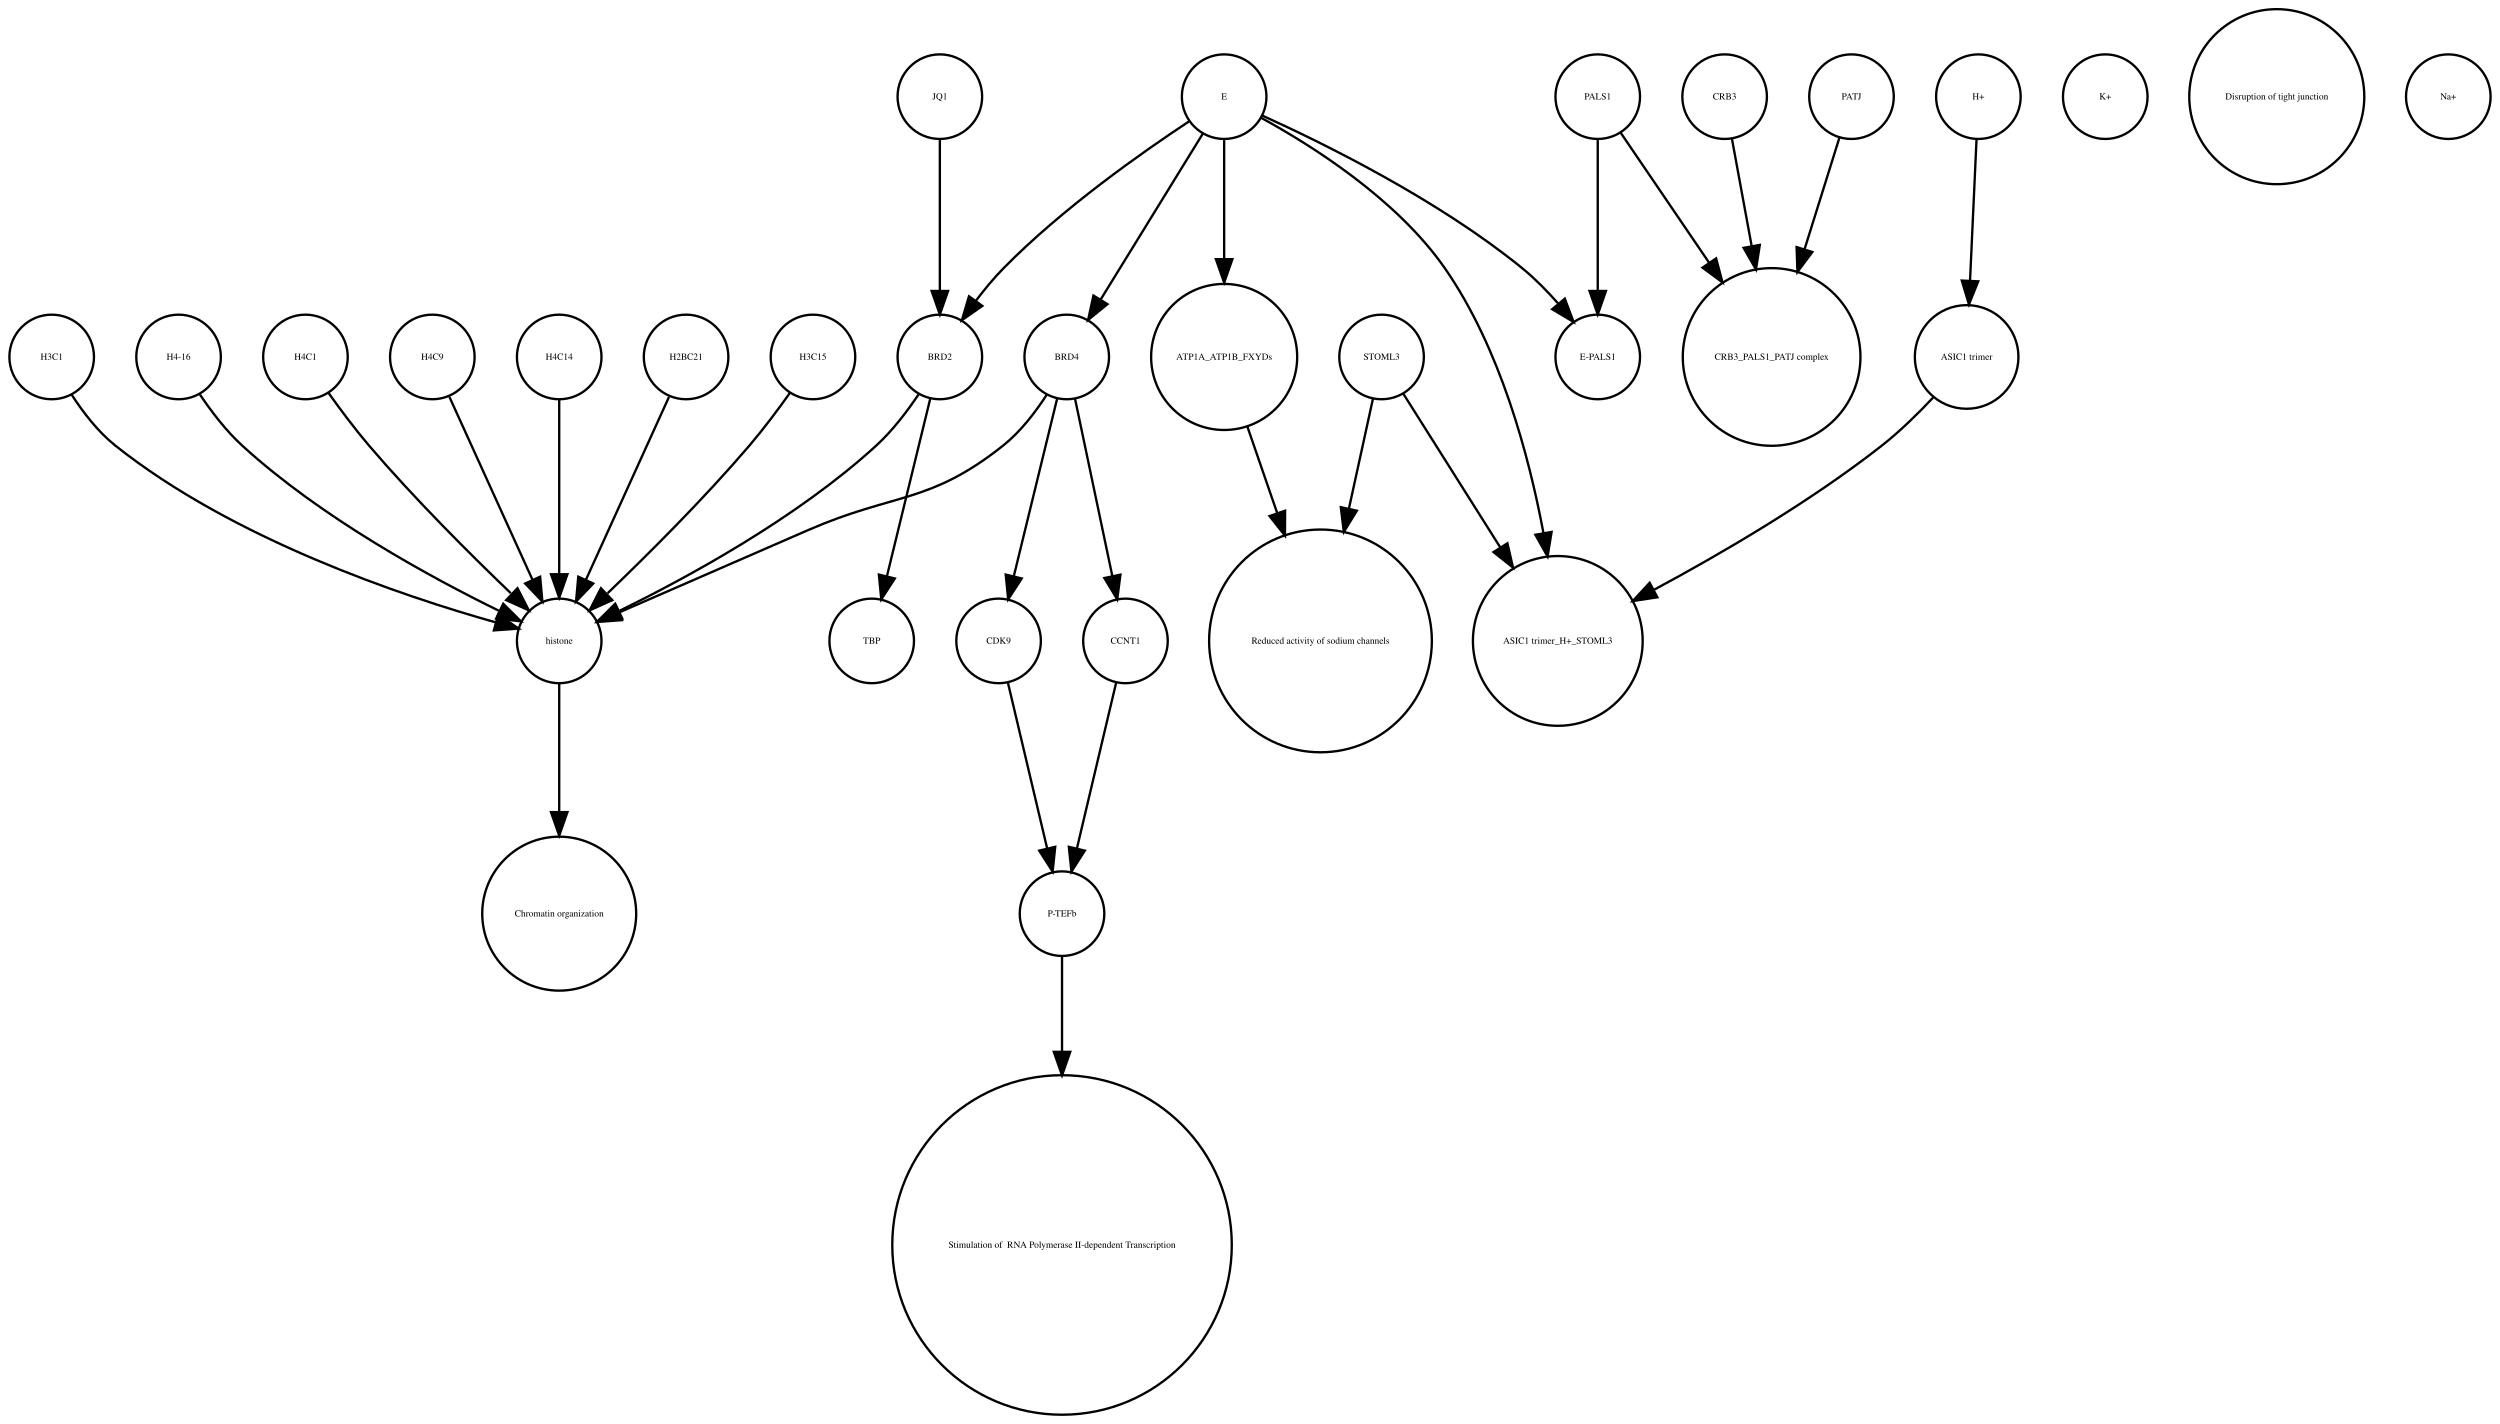
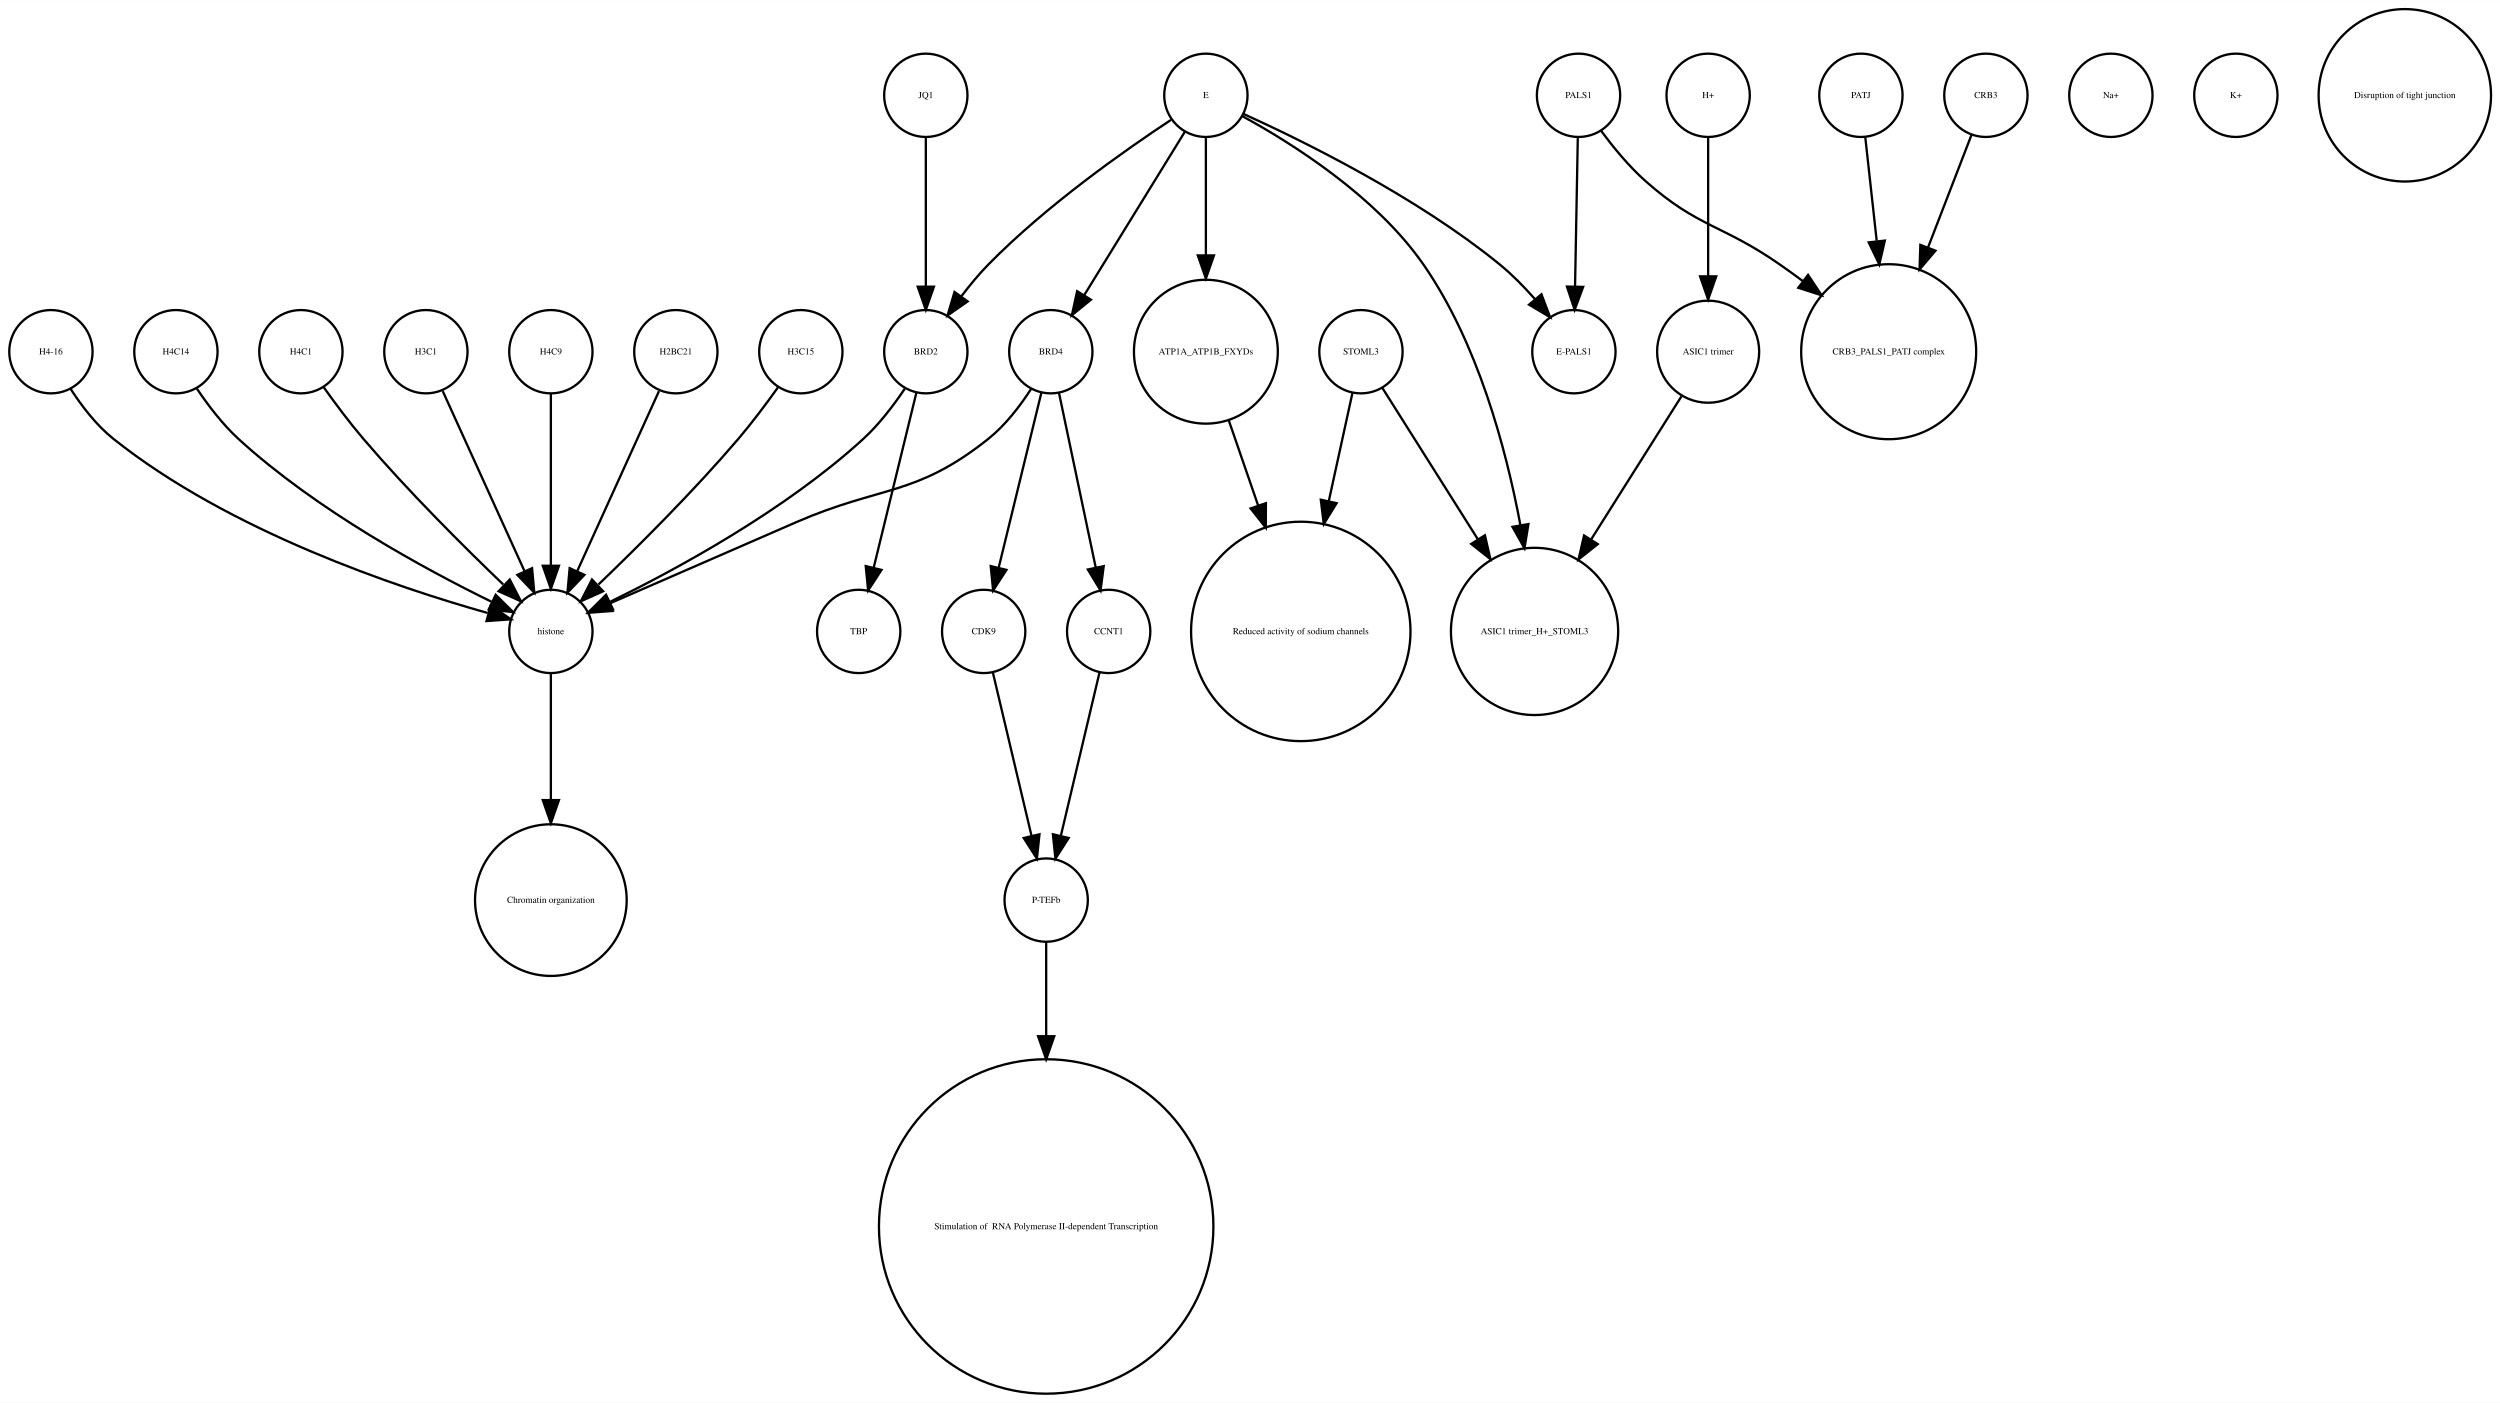
- <svg xmlns="http://www.w3.org/2000/svg" width="1064pt" height="606pt" viewBox="0.00 0.00 1064.00 605.96">
+ <svg xmlns="http://www.w3.org/2000/svg" width="1080pt" height="606pt" viewBox="0.00 0.00 1080.12 605.96">
  <g id="graph0" class="graph" transform="scale(1 1) rotate(0) translate(4 601.963)">
-     <polygon fill="white" stroke="none" points="-4,4 -4,-601.963 1060,-601.963 1060,4 -4,4" />
+     <polygon fill="white" stroke="none" points="-4,4 -4,-601.963 1076.12,-601.963 1076.12,4 -4,4" />
    <g id="node1" class="node">
-       <ellipse fill="none" stroke="black" cx="234" cy="-450.063" rx="18" ry="18" />
-       <text text-anchor="middle" x="234" y="-448.863" font-family="Times,serif" font-size="4.00">H4C14</text>
-     </g>
-     <g id="node8" class="node">
      <ellipse fill="none" stroke="black" cx="234" cy="-329.21" rx="18" ry="18" />
      <text text-anchor="middle" x="234" y="-328.01" font-family="Times,serif" font-size="4.00">histone</text>
    </g>
+     <g id="node22" class="node">
+       <ellipse fill="none" stroke="black" cx="234" cy="-213.13" rx="32.761" ry="32.761" />
+       <text text-anchor="middle" x="234" y="-211.93" font-family="Times,serif" font-size="4.00">Chromatin organization</text>
+     </g>
    <g id="edge1" class="edge">
+       <path fill="none" stroke="black" d="M234,-310.884C234,-296.474 234,-275.35 234,-256.514" />
+       <polygon fill="black" stroke="black" points="237.5,-256.342 234,-246.342 230.5,-256.342 237.5,-256.342" />
+     </g>
+     <g id="node2" class="node">
+       <ellipse fill="none" stroke="black" cx="421" cy="-329.21" rx="18" ry="18" />
+       <text text-anchor="middle" x="421" y="-328.01" font-family="Times,serif" font-size="4.00">CDK9</text>
+     </g>
+     <g id="node6" class="node">
+       <ellipse fill="none" stroke="black" cx="448" cy="-213.13" rx="18" ry="18" />
+       <text text-anchor="middle" x="448" y="-211.93" font-family="Times,serif" font-size="4.00">P-TEFb</text>
+     </g>
+     <g id="edge2" class="edge">
+       <path fill="none" stroke="black" d="M424.984,-311.377C429.371,-292.842 436.486,-262.781 441.645,-240.983" />
+       <polygon fill="black" stroke="black" points="445.102,-241.569 444,-231.032 438.291,-239.957 445.102,-241.569" />
+     </g>
+     <g id="node3" class="node">
+       <ellipse fill="none" stroke="black" cx="234" cy="-450.063" rx="18" ry="18" />
+       <text text-anchor="middle" x="234" y="-448.863" font-family="Times,serif" font-size="4.00">H4C9</text>
+     </g>
+     <g id="edge3" class="edge">
      <path fill="none" stroke="black" d="M234,-432.034C234,-412.64 234,-380.675 234,-357.731" />
      <polygon fill="black" stroke="black" points="237.5,-357.594 234,-347.594 230.5,-357.594 237.5,-357.594" />
    </g>
-     <g id="node2" class="node">
+     <g id="node4" class="node">
+       <ellipse fill="none" stroke="black" cx="800" cy="-560.839" rx="18" ry="18" />
+       <text text-anchor="middle" x="800" y="-559.639" font-family="Times,serif" font-size="4.00">PATJ</text>
+     </g>
+     <g id="node12" class="node">
+       <ellipse fill="none" stroke="black" cx="812" cy="-450.063" rx="37.807" ry="37.807" />
+       <text text-anchor="middle" x="812" y="-448.863" font-family="Times,serif" font-size="4.00">CRB3_PALS1_PATJ complex</text>
+     </g>
+     <g id="edge4" class="edge">
+       <path fill="none" stroke="black" d="M801.875,-542.843C803.205,-530.785 805.06,-513.975 806.819,-498.031" />
+       <polygon fill="black" stroke="black" points="810.336,-498.062 807.954,-487.738 803.379,-497.294 810.336,-498.062" />
+     </g>
+     <g id="node5" class="node">
+       <ellipse fill="none" stroke="black" cx="517" cy="-450.063" rx="31.08" ry="31.08" />
+       <text text-anchor="middle" x="517" y="-448.863" font-family="Times,serif" font-size="4.00">ATP1A_ATP1B_FXYDs</text>
+     </g>
+     <g id="node10" class="node">
+       <ellipse fill="none" stroke="black" cx="558" cy="-329.21" rx="47.4" ry="47.4" />
+       <text text-anchor="middle" x="558" y="-328.01" font-family="Times,serif" font-size="4.00">Reduced activity of sodium channels</text>
+     </g>
+     <g id="edge5" class="edge">
+       <path fill="none" stroke="black" d="M526.925,-420.292C530.74,-409.233 535.227,-396.224 539.588,-383.584" />
+       <polygon fill="black" stroke="black" points="542.932,-384.623 542.884,-374.029 536.314,-382.341 542.932,-384.623" />
+     </g>
+     <g id="node9" class="node">
+       <ellipse fill="none" stroke="black" cx="448" cy="-72.125" rx="72.25" ry="72.25" />
+       <text text-anchor="middle" x="448" y="-70.925" font-family="Times,serif" font-size="4.00"> Stimulation of  RNA Polymerase II-dependent Transcription </text>
+     </g>
+     <g id="edge6" class="edge">
+       <path fill="none" stroke="black" d="M448,-195.085C448,-184.44 448,-169.87 448,-154.501" />
+       <polygon fill="black" stroke="black" points="451.5,-154.32 448,-144.32 444.5,-154.32 451.5,-154.32" />
+     </g>
+     <g id="node7" class="node">
+       <ellipse fill="none" stroke="black" cx="450" cy="-450.063" rx="18" ry="18" />
+       <text text-anchor="middle" x="450" y="-448.863" font-family="Times,serif" font-size="4.00">BRD4</text>
+     </g>
+     <g id="edge7" class="edge">
+       <path fill="none" stroke="black" d="M441.517,-434.023C436.815,-426.741 430.419,-418.318 423,-412.409 391.547,-387.359 376.875,-392.442 340,-376.409 312.505,-364.455 281.014,-350.725 259.548,-341.36" />
+       <polygon fill="black" stroke="black" points="260.724,-338.055 250.159,-337.263 257.924,-344.47 260.724,-338.055" />
+     </g>
+     <g id="edge8" class="edge">
+       <path fill="none" stroke="black" d="M445.907,-432.286C441.114,-412.643 433.114,-379.859 427.477,-356.754" />
+       <polygon fill="black" stroke="black" points="430.843,-355.787 425.073,-346.901 424.043,-357.446 430.843,-355.787" />
+     </g>
+     <g id="node20" class="node">
+       <ellipse fill="none" stroke="black" cx="475" cy="-329.21" rx="18" ry="18" />
+       <text text-anchor="middle" x="475" y="-328.01" font-family="Times,serif" font-size="4.00">CCNT1</text>
+     </g>
+     <g id="edge9" class="edge">
+       <path fill="none" stroke="black" d="M453.529,-432.286C457.661,-412.643 464.557,-379.859 469.417,-356.754" />
+       <polygon fill="black" stroke="black" points="472.856,-357.408 471.489,-346.901 466.006,-355.967 472.856,-357.408" />
+     </g>
+     <g id="node8" class="node">
+       <ellipse fill="none" stroke="black" cx="288" cy="-450.063" rx="18" ry="18" />
+       <text text-anchor="middle" x="288" y="-448.863" font-family="Times,serif" font-size="4.00">H2BC21</text>
+     </g>
+     <g id="edge10" class="edge">
+       <path fill="none" stroke="black" d="M280.717,-433.034C271.649,-413.075 256.056,-378.754 245.399,-355.299" />
+       <polygon fill="black" stroke="black" points="248.49,-353.642 241.167,-345.985 242.117,-356.537 248.49,-353.642" />
+     </g>
+     <g id="node11" class="node">
+       <ellipse fill="none" stroke="black" cx="908" cy="-560.839" rx="18" ry="18" />
+       <text text-anchor="middle" x="908" y="-559.639" font-family="Times,serif" font-size="4.00">Na+</text>
+     </g>
+     <g id="node13" class="node">
+       <ellipse fill="none" stroke="black" cx="342" cy="-450.063" rx="18" ry="18" />
+       <text text-anchor="middle" x="342" y="-448.863" font-family="Times,serif" font-size="4.00">H3C15</text>
+     </g>
+     <g id="edge11" class="edge">
+       <path fill="none" stroke="black" d="M332.199,-434.777C327.264,-427.845 321.054,-419.504 315,-412.409 295.664,-389.752 271.468,-365.688 254.578,-349.492" />
+       <polygon fill="black" stroke="black" points="256.585,-346.571 246.927,-342.215 251.76,-351.643 256.585,-346.571" />
+     </g>
+     <g id="node14" class="node">
+       <ellipse fill="none" stroke="black" cx="734" cy="-560.839" rx="18" ry="18" />
+       <text text-anchor="middle" x="734" y="-559.639" font-family="Times,serif" font-size="4.00">H+</text>
+     </g>
+     <g id="node28" class="node">
+       <ellipse fill="none" stroke="black" cx="734" cy="-450.063" rx="22.05" ry="22.05" />
+       <text text-anchor="middle" x="734" y="-448.863" font-family="Times,serif" font-size="4.00">ASIC1 trimer</text>
+     </g>
+     <g id="edge12" class="edge">
+       <path fill="none" stroke="black" d="M734,-542.363C734,-526.35 734,-502.256 734,-482.839" />
+       <polygon fill="black" stroke="black" points="737.5,-482.615 734,-472.615 730.5,-482.615 737.5,-482.615" />
+     </g>
+     <g id="node15" class="node">
+       <ellipse fill="none" stroke="black" cx="678" cy="-560.839" rx="18" ry="18" />
+       <text text-anchor="middle" x="678" y="-559.639" font-family="Times,serif" font-size="4.00">PALS1</text>
+     </g>
+     <g id="edge13" class="edge">
+       <path fill="none" stroke="black" d="M687.741,-545.505C692.952,-538.453 699.776,-530.116 707,-523.716 729.711,-503.599 740.113,-505.07 765,-487.716 768.249,-485.451 771.578,-483.043 774.889,-480.586" />
+       <polygon fill="black" stroke="black" points="777.163,-483.255 783.03,-474.432 772.942,-477.671 777.163,-483.255" />
+     </g>
+     <g id="node30" class="node">
      <ellipse fill="none" stroke="black" cx="676" cy="-450.063" rx="18" ry="18" />
      <text text-anchor="middle" x="676" y="-448.863" font-family="Times,serif" font-size="4.00">E-PALS1</text>
    </g>
-     <g id="node3" class="node">
-       <ellipse fill="none" stroke="black" cx="892" cy="-560.839" rx="18" ry="18" />
-       <text text-anchor="middle" x="892" y="-559.639" font-family="Times,serif" font-size="4.00">K+</text>
-     </g>
-     <g id="node4" class="node">
-       <ellipse fill="none" stroke="black" cx="517" cy="-450.063" rx="31.08" ry="31.08" />
-       <text text-anchor="middle" x="517" y="-448.863" font-family="Times,serif" font-size="4.00">ATP1A_ATP1B_FXYDs</text>
-     </g>
-     <g id="node22" class="node">
-       <ellipse fill="none" stroke="black" cx="558" cy="-329.21" rx="47.4" ry="47.4" />
-       <text text-anchor="middle" x="558" y="-328.01" font-family="Times,serif" font-size="4.00">Reduced activity of sodium channels</text>
-     </g>
-     <g id="edge2" class="edge">
-       <path fill="none" stroke="black" d="M526.925,-420.292C530.74,-409.233 535.227,-396.224 539.588,-383.584" />
-       <polygon fill="black" stroke="black" points="542.932,-384.623 542.884,-374.029 536.314,-382.341 542.932,-384.623" />
-     </g>
-     <g id="node5" class="node">
-       <ellipse fill="none" stroke="black" cx="965" cy="-560.839" rx="37.247" ry="37.247" />
-       <text text-anchor="middle" x="965" y="-559.639" font-family="Times,serif" font-size="4.00">Disruption of tight junction</text>
-     </g>
-     <g id="node6" class="node">
+     <g id="edge14" class="edge">
+       <path fill="none" stroke="black" d="M677.679,-542.363C677.36,-525.054 676.869,-498.303 676.499,-478.224" />
+       <polygon fill="black" stroke="black" points="679.997,-478.072 676.314,-468.138 672.998,-478.2 679.997,-478.072" />
+     </g>
+     <g id="node16" class="node">
+       <ellipse fill="none" stroke="black" cx="18" cy="-450.063" rx="18" ry="18" />
+       <text text-anchor="middle" x="18" y="-448.863" font-family="Times,serif" font-size="4.00">H4-16</text>
+     </g>
+     <g id="edge15" class="edge">
+       <path fill="none" stroke="black" d="M26.485,-434.026C31.188,-426.745 37.584,-418.322 45,-412.409 95.124,-372.447 167.656,-348.16 206.684,-337.181" />
+       <polygon fill="black" stroke="black" points="208.03,-340.442 216.757,-334.435 206.189,-333.688 208.03,-340.442" />
+     </g>
+     <g id="node17" class="node">
+       <ellipse fill="none" stroke="black" cx="72" cy="-450.063" rx="18" ry="18" />
+       <text text-anchor="middle" x="72" y="-448.863" font-family="Times,serif" font-size="4.00">H4C14</text>
+     </g>
+     <g id="edge16" class="edge">
+       <path fill="none" stroke="black" d="M81.083,-434.084C85.848,-426.987 92.122,-418.708 99,-412.409 132.672,-381.576 179.601,-356.1 208.331,-342.042" />
+       <polygon fill="black" stroke="black" points="210.18,-345.037 217.682,-337.555 207.152,-338.725 210.18,-345.037" />
+     </g>
+     <g id="node18" class="node">
+       <ellipse fill="none" stroke="black" cx="659" cy="-329.21" rx="36.125" ry="36.125" />
+       <text text-anchor="middle" x="659" y="-328.01" font-family="Times,serif" font-size="4.00">ASIC1 trimer_H+_STOML3</text>
+     </g>
+     <g id="node19" class="node">
+       <ellipse fill="none" stroke="black" cx="962" cy="-560.839" rx="18" ry="18" />
+       <text text-anchor="middle" x="962" y="-559.639" font-family="Times,serif" font-size="4.00">K+</text>
+     </g>
+     <g id="edge17" class="edge">
+       <path fill="none" stroke="black" d="M471.016,-311.377C466.629,-292.842 459.514,-262.781 454.355,-240.983" />
+       <polygon fill="black" stroke="black" points="457.709,-239.957 452,-231.032 450.898,-241.569 457.709,-239.957" />
+     </g>
+     <g id="node21" class="node">
+       <ellipse fill="none" stroke="black" cx="126" cy="-450.063" rx="18" ry="18" />
+       <text text-anchor="middle" x="126" y="-448.863" font-family="Times,serif" font-size="4.00">H4C1</text>
+     </g>
+     <g id="edge18" class="edge">
+       <path fill="none" stroke="black" d="M135.801,-434.777C140.736,-427.845 146.946,-419.504 153,-412.409 172.336,-389.752 196.532,-365.688 213.422,-349.492" />
+       <polygon fill="black" stroke="black" points="216.24,-351.643 221.073,-342.215 211.415,-346.571 216.24,-351.643" />
+     </g>
+     <g id="node23" class="node">
+       <ellipse fill="none" stroke="black" cx="180" cy="-450.063" rx="18" ry="18" />
+       <text text-anchor="middle" x="180" y="-448.863" font-family="Times,serif" font-size="4.00">H3C1</text>
+     </g>
+     <g id="edge19" class="edge">
+       <path fill="none" stroke="black" d="M187.283,-433.034C196.351,-413.075 211.944,-378.754 222.601,-355.299" />
+       <polygon fill="black" stroke="black" points="225.883,-356.537 226.833,-345.985 219.51,-353.642 225.883,-356.537" />
+     </g>
+     <g id="node24" class="node">
+       <ellipse fill="none" stroke="black" cx="396" cy="-450.063" rx="18" ry="18" />
+       <text text-anchor="middle" x="396" y="-448.863" font-family="Times,serif" font-size="4.00">BRD2</text>
+     </g>
+     <g id="edge20" class="edge">
+       <path fill="none" stroke="black" d="M386.917,-434.084C382.152,-426.987 375.878,-418.708 369,-412.409 335.328,-381.576 288.399,-356.1 259.669,-342.042" />
+       <polygon fill="black" stroke="black" points="260.848,-338.725 250.318,-337.555 257.82,-345.037 260.848,-338.725" />
+     </g>
+     <g id="node26" class="node">
+       <ellipse fill="none" stroke="black" cx="367" cy="-329.21" rx="18" ry="18" />
+       <text text-anchor="middle" x="367" y="-328.01" font-family="Times,serif" font-size="4.00">TBP</text>
+     </g>
+     <g id="edge21" class="edge">
+       <path fill="none" stroke="black" d="M391.907,-432.286C387.114,-412.643 379.114,-379.859 373.477,-356.754" />
+       <polygon fill="black" stroke="black" points="376.843,-355.787 371.073,-346.901 370.043,-357.446 376.843,-355.787" />
+     </g>
+     <g id="node25" class="node">
+       <ellipse fill="none" stroke="black" cx="1035" cy="-560.839" rx="37.247" ry="37.247" />
+       <text text-anchor="middle" x="1035" y="-559.639" font-family="Times,serif" font-size="4.00">Disruption of tight junction</text>
+     </g>
+     <g id="node27" class="node">
+       <ellipse fill="none" stroke="black" cx="396" cy="-560.839" rx="18" ry="18" />
+       <text text-anchor="middle" x="396" y="-559.639" font-family="Times,serif" font-size="4.00">JQ1</text>
+     </g>
+     <g id="edge22" class="edge">
+       <path fill="none" stroke="black" d="M396,-542.363C396,-525.054 396,-498.303 396,-478.224" />
+       <polygon fill="black" stroke="black" points="399.5,-478.138 396,-468.138 392.5,-478.138 399.5,-478.138" />
+     </g>
+     <g id="edge23" class="edge">
+       <path fill="none" stroke="black" d="M722.446,-430.753C712.091,-414.344 696.56,-389.731 683.456,-368.965" />
+       <polygon fill="black" stroke="black" points="686.307,-366.925 678.01,-360.336 680.387,-370.661 686.307,-366.925" />
+     </g>
+     <g id="node29" class="node">
      <ellipse fill="none" stroke="black" cx="584" cy="-450.063" rx="18" ry="18" />
      <text text-anchor="middle" x="584" y="-448.863" font-family="Times,serif" font-size="4.00">STOML3</text>
    </g>
-     <g id="node9" class="node">
-       <ellipse fill="none" stroke="black" cx="659" cy="-329.21" rx="36.125" ry="36.125" />
-       <text text-anchor="middle" x="659" y="-328.01" font-family="Times,serif" font-size="4.00">ASIC1 trimer_H+_STOML3</text>
-     </g>
-     <g id="edge4" class="edge">
+     <g id="edge24" class="edge">
+       <path fill="none" stroke="black" d="M580.33,-432.286C577.639,-419.984 573.82,-402.526 570.1,-385.521" />
+       <polygon fill="black" stroke="black" points="573.486,-384.624 567.93,-375.603 566.648,-386.12 573.486,-384.624" />
+     </g>
+     <g id="edge25" class="edge">
      <path fill="none" stroke="black" d="M593.196,-434.489C603.418,-418.291 620.346,-391.464 634.473,-369.077" />
      <polygon fill="black" stroke="black" points="637.552,-370.757 639.929,-360.432 631.632,-367.021 637.552,-370.757" />
    </g>
-     <g id="edge3" class="edge">
-       <path fill="none" stroke="black" d="M580.33,-432.286C577.639,-419.984 573.82,-402.526 570.1,-385.521" />
-       <polygon fill="black" stroke="black" points="573.486,-384.624 567.93,-375.603 566.648,-386.12 573.486,-384.624" />
-     </g>
-     <g id="node7" class="node">
-       <ellipse fill="none" stroke="black" cx="833" cy="-450.063" rx="22.05" ry="22.05" />
-       <text text-anchor="middle" x="833" y="-448.863" font-family="Times,serif" font-size="4.00">ASIC1 trimer</text>
-     </g>
-     <g id="edge5" class="edge">
-       <path fill="none" stroke="black" d="M818.757,-432.809C812.448,-426.089 804.716,-418.47 797,-412.409 766.426,-388.395 728.226,-366.159 699.773,-350.886" />
-       <polygon fill="black" stroke="black" points="701.374,-347.773 690.899,-346.178 698.093,-353.957 701.374,-347.773" />
-     </g>
-     <g id="node30" class="node">
-       <ellipse fill="none" stroke="black" cx="234" cy="-213.13" rx="32.761" ry="32.761" />
-       <text text-anchor="middle" x="234" y="-211.93" font-family="Times,serif" font-size="4.00">Chromatin organization</text>
-     </g>
-     <g id="edge6" class="edge">
-       <path fill="none" stroke="black" d="M234,-310.884C234,-296.474 234,-275.35 234,-256.514" />
-       <polygon fill="black" stroke="black" points="237.5,-256.342 234,-246.342 230.5,-256.342 237.5,-256.342" />
-     </g>
-     <g id="node10" class="node">
-       <ellipse fill="none" stroke="black" cx="288" cy="-450.063" rx="18" ry="18" />
-       <text text-anchor="middle" x="288" y="-448.863" font-family="Times,serif" font-size="4.00">H2BC21</text>
-     </g>
-     <g id="edge7" class="edge">
-       <path fill="none" stroke="black" d="M280.717,-433.034C271.649,-413.075 256.056,-378.754 245.399,-355.299" />
-       <polygon fill="black" stroke="black" points="248.49,-353.642 241.167,-345.985 242.117,-356.537 248.49,-353.642" />
-     </g>
-     <g id="node11" class="node">
-       <ellipse fill="none" stroke="black" cx="750" cy="-450.063" rx="37.807" ry="37.807" />
-       <text text-anchor="middle" x="750" y="-448.863" font-family="Times,serif" font-size="4.00">CRB3_PALS1_PATJ complex</text>
-     </g>
-     <g id="node12" class="node">
-       <ellipse fill="none" stroke="black" cx="838" cy="-560.839" rx="18" ry="18" />
-       <text text-anchor="middle" x="838" y="-559.639" font-family="Times,serif" font-size="4.00">H+</text>
-     </g>
-     <g id="edge8" class="edge">
-       <path fill="none" stroke="black" d="M837.219,-542.843C836.478,-526.736 835.348,-502.15 834.444,-482.477" />
-       <polygon fill="black" stroke="black" points="837.937,-482.253 833.982,-472.424 830.945,-482.574 837.937,-482.253" />
-     </g>
-     <g id="node13" class="node">
-       <ellipse fill="none" stroke="black" cx="396" cy="-560.839" rx="18" ry="18" />
-       <text text-anchor="middle" x="396" y="-559.639" font-family="Times,serif" font-size="4.00">JQ1</text>
-     </g>
-     <g id="node26" class="node">
-       <ellipse fill="none" stroke="black" cx="396" cy="-450.063" rx="18" ry="18" />
-       <text text-anchor="middle" x="396" y="-448.863" font-family="Times,serif" font-size="4.00">BRD2</text>
-     </g>
-     <g id="edge9" class="edge">
-       <path fill="none" stroke="black" d="M396,-542.363C396,-525.054 396,-498.303 396,-478.224" />
-       <polygon fill="black" stroke="black" points="399.5,-478.138 396,-468.138 392.5,-478.138 399.5,-478.138" />
-     </g>
-     <g id="node14" class="node">
-       <ellipse fill="none" stroke="black" cx="448" cy="-72.125" rx="72.25" ry="72.25" />
-       <text text-anchor="middle" x="448" y="-70.925" font-family="Times,serif" font-size="4.00"> Stimulation of  RNA Polymerase II-dependent Transcription </text>
-     </g>
-     <g id="node15" class="node">
-       <ellipse fill="none" stroke="black" cx="342" cy="-450.063" rx="18" ry="18" />
-       <text text-anchor="middle" x="342" y="-448.863" font-family="Times,serif" font-size="4.00">H3C15</text>
-     </g>
-     <g id="edge10" class="edge">
-       <path fill="none" stroke="black" d="M332.199,-434.777C327.264,-427.845 321.054,-419.504 315,-412.409 295.664,-389.752 271.468,-365.688 254.578,-349.492" />
-       <polygon fill="black" stroke="black" points="256.585,-346.571 246.927,-342.215 251.76,-351.643 256.585,-346.571" />
-     </g>
-     <g id="node16" class="node">
-       <ellipse fill="none" stroke="black" cx="18" cy="-450.063" rx="18" ry="18" />
-       <text text-anchor="middle" x="18" y="-448.863" font-family="Times,serif" font-size="4.00">H3C1</text>
-     </g>
-     <g id="edge11" class="edge">
-       <path fill="none" stroke="black" d="M26.485,-434.026C31.188,-426.745 37.584,-418.322 45,-412.409 95.124,-372.447 167.656,-348.16 206.684,-337.181" />
-       <polygon fill="black" stroke="black" points="208.03,-340.442 216.757,-334.435 206.189,-333.688 208.03,-340.442" />
-     </g>
-     <g id="node17" class="node">
-       <ellipse fill="none" stroke="black" cx="475" cy="-329.21" rx="18" ry="18" />
-       <text text-anchor="middle" x="475" y="-328.01" font-family="Times,serif" font-size="4.00">CCNT1</text>
-     </g>
-     <g id="node29" class="node">
-       <ellipse fill="none" stroke="black" cx="448" cy="-213.13" rx="18" ry="18" />
-       <text text-anchor="middle" x="448" y="-211.93" font-family="Times,serif" font-size="4.00">P-TEFb</text>
-     </g>
-     <g id="edge12" class="edge">
-       <path fill="none" stroke="black" d="M471.016,-311.377C466.629,-292.842 459.514,-262.781 454.355,-240.983" />
-       <polygon fill="black" stroke="black" points="457.709,-239.957 452,-231.032 450.898,-241.569 457.709,-239.957" />
-     </g>
-     <g id="node18" class="node">
-       <ellipse fill="none" stroke="black" cx="180" cy="-450.063" rx="18" ry="18" />
-       <text text-anchor="middle" x="180" y="-448.863" font-family="Times,serif" font-size="4.00">H4C9</text>
-     </g>
-     <g id="edge13" class="edge">
-       <path fill="none" stroke="black" d="M187.283,-433.034C196.351,-413.075 211.944,-378.754 222.601,-355.299" />
-       <polygon fill="black" stroke="black" points="225.883,-356.537 226.833,-345.985 219.51,-353.642 225.883,-356.537" />
-     </g>
-     <g id="node19" class="node">
+     <g id="node31" class="node">
+       <ellipse fill="none" stroke="black" cx="854" cy="-560.839" rx="18" ry="18" />
+       <text text-anchor="middle" x="854" y="-559.639" font-family="Times,serif" font-size="4.00">CRB3</text>
+     </g>
+     <g id="edge26" class="edge">
+       <path fill="none" stroke="black" d="M847.803,-543.789C842.835,-530.924 835.62,-512.237 828.966,-495.004" />
+       <polygon fill="black" stroke="black" points="832.212,-493.693 825.345,-485.625 825.682,-496.215 832.212,-493.693" />
+     </g>
+     <g id="node32" class="node">
      <ellipse fill="none" stroke="black" cx="517" cy="-560.839" rx="18" ry="18" />
      <text text-anchor="middle" x="517" y="-559.639" font-family="Times,serif" font-size="4.00">E</text>
    </g>
-     <g id="edge18" class="edge">
+     <g id="edge28" class="edge">
+       <path fill="none" stroke="black" d="M517,-542.363C517,-528.707 517,-509.175 517,-491.678" />
+       <polygon fill="black" stroke="black" points="520.5,-491.671 517,-481.671 513.5,-491.671 520.5,-491.671" />
+     </g>
+     <g id="edge31" class="edge">
+       <path fill="none" stroke="black" d="M507.964,-545.169C496.775,-527.004 477.58,-495.84 464.364,-474.383" />
+       <polygon fill="black" stroke="black" points="467.331,-472.527 459.107,-465.848 461.371,-476.198 467.331,-472.527" />
+     </g>
+     <g id="edge27" class="edge">
+       <path fill="none" stroke="black" d="M532.76,-551.829C553.681,-540.402 590.377,-517.471 611,-487.716 634.391,-453.968 646.644,-408.504 652.895,-375.097" />
+       <polygon fill="black" stroke="black" points="656.36,-375.598 654.647,-365.143 649.466,-374.384 656.36,-375.598" />
+     </g>
+     <g id="edge30" class="edge">
+       <path fill="none" stroke="black" d="M501.958,-550.246C482.479,-537.406 448.059,-513.271 423,-487.716 418.919,-483.555 414.948,-478.749 411.363,-474.015" />
+       <polygon fill="black" stroke="black" points="414.075,-471.791 405.386,-465.728 408.397,-475.886 414.075,-471.791" />
+     </g>
+     <g id="edge29" class="edge">
      <path fill="none" stroke="black" d="M533.324,-552.75C558.605,-541.309 608.059,-517.065 644,-487.716 649.324,-483.369 654.497,-478.081 659.077,-472.891" />
      <polygon fill="black" stroke="black" points="661.98,-474.876 665.721,-464.964 656.615,-470.379 661.98,-474.876" />
    </g>
-     <g id="edge17" class="edge">
-       <path fill="none" stroke="black" d="M517,-542.363C517,-528.707 517,-509.175 517,-491.678" />
-       <polygon fill="black" stroke="black" points="520.5,-491.671 517,-481.671 513.5,-491.671 520.5,-491.671" />
-     </g>
-     <g id="edge14" class="edge">
-       <path fill="none" stroke="black" d="M532.76,-551.829C553.681,-540.402 590.377,-517.471 611,-487.716 634.391,-453.968 646.644,-408.504 652.895,-375.097" />
-       <polygon fill="black" stroke="black" points="656.36,-375.598 654.647,-365.143 649.466,-374.384 656.36,-375.598" />
-     </g>
-     <g id="edge16" class="edge">
-       <path fill="none" stroke="black" d="M501.958,-550.246C482.479,-537.406 448.059,-513.271 423,-487.716 418.919,-483.555 414.948,-478.749 411.363,-474.015" />
-       <polygon fill="black" stroke="black" points="414.075,-471.791 405.386,-465.728 408.397,-475.886 414.075,-471.791" />
-     </g>
-     <g id="node31" class="node">
-       <ellipse fill="none" stroke="black" cx="450" cy="-450.063" rx="18" ry="18" />
-       <text text-anchor="middle" x="450" y="-448.863" font-family="Times,serif" font-size="4.00">BRD4</text>
-     </g>
-     <g id="edge15" class="edge">
-       <path fill="none" stroke="black" d="M507.964,-545.169C496.775,-527.004 477.58,-495.84 464.364,-474.383" />
-       <polygon fill="black" stroke="black" points="467.331,-472.527 459.107,-465.848 461.371,-476.198 467.331,-472.527" />
-     </g>
-     <g id="node20" class="node">
-       <ellipse fill="none" stroke="black" cx="421" cy="-329.21" rx="18" ry="18" />
-       <text text-anchor="middle" x="421" y="-328.01" font-family="Times,serif" font-size="4.00">CDK9</text>
-     </g>
-     <g id="edge19" class="edge">
-       <path fill="none" stroke="black" d="M424.984,-311.377C429.371,-292.842 436.486,-262.781 441.645,-240.983" />
-       <polygon fill="black" stroke="black" points="445.102,-241.569 444,-231.032 438.291,-239.957 445.102,-241.569" />
-     </g>
-     <g id="node21" class="node">
-       <ellipse fill="none" stroke="black" cx="730" cy="-560.839" rx="18" ry="18" />
-       <text text-anchor="middle" x="730" y="-559.639" font-family="Times,serif" font-size="4.00">CRB3</text>
-     </g>
-     <g id="edge20" class="edge">
-       <path fill="none" stroke="black" d="M733.125,-542.843C735.381,-530.571 738.543,-513.377 741.52,-497.184" />
-       <polygon fill="black" stroke="black" points="744.974,-497.752 743.34,-487.284 738.09,-496.486 744.974,-497.752" />
-     </g>
-     <g id="node23" class="node">
-       <ellipse fill="none" stroke="black" cx="367" cy="-329.21" rx="18" ry="18" />
-       <text text-anchor="middle" x="367" y="-328.01" font-family="Times,serif" font-size="4.00">TBP</text>
-     </g>
-     <g id="node24" class="node">
-       <ellipse fill="none" stroke="black" cx="1038" cy="-560.839" rx="18" ry="18" />
-       <text text-anchor="middle" x="1038" y="-559.639" font-family="Times,serif" font-size="4.00">Na+</text>
-     </g>
-     <g id="node25" class="node">
-       <ellipse fill="none" stroke="black" cx="676" cy="-560.839" rx="18" ry="18" />
-       <text text-anchor="middle" x="676" y="-559.639" font-family="Times,serif" font-size="4.00">PALS1</text>
-     </g>
-     <g id="edge21" class="edge">
-       <path fill="none" stroke="black" d="M676,-542.363C676,-525.054 676,-498.303 676,-478.224" />
-       <polygon fill="black" stroke="black" points="679.5,-478.138 676,-468.138 672.5,-478.138 679.5,-478.138" />
-     </g>
-     <g id="edge22" class="edge">
-       <path fill="none" stroke="black" d="M685.674,-545.619C695.23,-531.573 710.279,-509.451 723.419,-490.135" />
-       <polygon fill="black" stroke="black" points="726.373,-492.016 729.104,-481.78 720.585,-488.079 726.373,-492.016" />
-     </g>
-     <g id="edge23" class="edge">
-       <path fill="none" stroke="black" d="M386.917,-434.084C382.152,-426.987 375.878,-418.708 369,-412.409 335.328,-381.576 288.399,-356.1 259.669,-342.042" />
-       <polygon fill="black" stroke="black" points="260.848,-338.725 250.318,-337.555 257.82,-345.037 260.848,-338.725" />
-     </g>
-     <g id="edge24" class="edge">
-       <path fill="none" stroke="black" d="M391.907,-432.286C387.114,-412.643 379.114,-379.859 373.477,-356.754" />
-       <polygon fill="black" stroke="black" points="376.843,-355.787 371.073,-346.901 370.043,-357.446 376.843,-355.787" />
-     </g>
-     <g id="node27" class="node">
-       <ellipse fill="none" stroke="black" cx="72" cy="-450.063" rx="18" ry="18" />
-       <text text-anchor="middle" x="72" y="-448.863" font-family="Times,serif" font-size="4.00">H4-16</text>
-     </g>
-     <g id="edge25" class="edge">
-       <path fill="none" stroke="black" d="M81.083,-434.084C85.848,-426.987 92.122,-418.708 99,-412.409 132.672,-381.576 179.601,-356.1 208.331,-342.042" />
-       <polygon fill="black" stroke="black" points="210.18,-345.037 217.682,-337.555 207.152,-338.725 210.18,-345.037" />
-     </g>
-     <g id="node28" class="node">
-       <ellipse fill="none" stroke="black" cx="126" cy="-450.063" rx="18" ry="18" />
-       <text text-anchor="middle" x="126" y="-448.863" font-family="Times,serif" font-size="4.00">H4C1</text>
-     </g>
-     <g id="edge26" class="edge">
-       <path fill="none" stroke="black" d="M135.801,-434.777C140.736,-427.845 146.946,-419.504 153,-412.409 172.336,-389.752 196.532,-365.688 213.422,-349.492" />
-       <polygon fill="black" stroke="black" points="216.24,-351.643 221.073,-342.215 211.415,-346.571 216.24,-351.643" />
-     </g>
-     <g id="edge27" class="edge">
-       <path fill="none" stroke="black" d="M448,-195.085C448,-184.44 448,-169.87 448,-154.501" />
-       <polygon fill="black" stroke="black" points="451.5,-154.32 448,-144.32 444.5,-154.32 451.5,-154.32" />
-     </g>
-     <g id="edge30" class="edge">
-       <path fill="none" stroke="black" d="M441.517,-434.023C436.815,-426.741 430.419,-418.318 423,-412.409 391.547,-387.359 376.875,-392.442 340,-376.409 312.505,-364.455 281.014,-350.725 259.548,-341.36" />
-       <polygon fill="black" stroke="black" points="260.724,-338.055 250.159,-337.263 257.924,-344.47 260.724,-338.055" />
-     </g>
-     <g id="edge28" class="edge">
-       <path fill="none" stroke="black" d="M453.529,-432.286C457.661,-412.643 464.557,-379.859 469.417,-356.754" />
-       <polygon fill="black" stroke="black" points="472.856,-357.408 471.489,-346.901 466.006,-355.967 472.856,-357.408" />
-     </g>
-     <g id="edge29" class="edge">
-       <path fill="none" stroke="black" d="M445.907,-432.286C441.114,-412.643 433.114,-379.859 427.477,-356.754" />
-       <polygon fill="black" stroke="black" points="430.843,-355.787 425.073,-346.901 424.043,-357.446 430.843,-355.787" />
-     </g>
-     <g id="node32" class="node">
-       <ellipse fill="none" stroke="black" cx="784" cy="-560.839" rx="18" ry="18" />
-       <text text-anchor="middle" x="784" y="-559.639" font-family="Times,serif" font-size="4.00">PATJ</text>
-     </g>
-     <g id="edge31" class="edge">
-       <path fill="none" stroke="black" d="M778.836,-543.319C774.892,-530.699 769.26,-512.68 764.018,-495.911" />
-       <polygon fill="black" stroke="black" points="767.317,-494.732 760.993,-486.232 760.635,-496.82 767.317,-494.732" />
-     </g>
  </g>
</svg>
